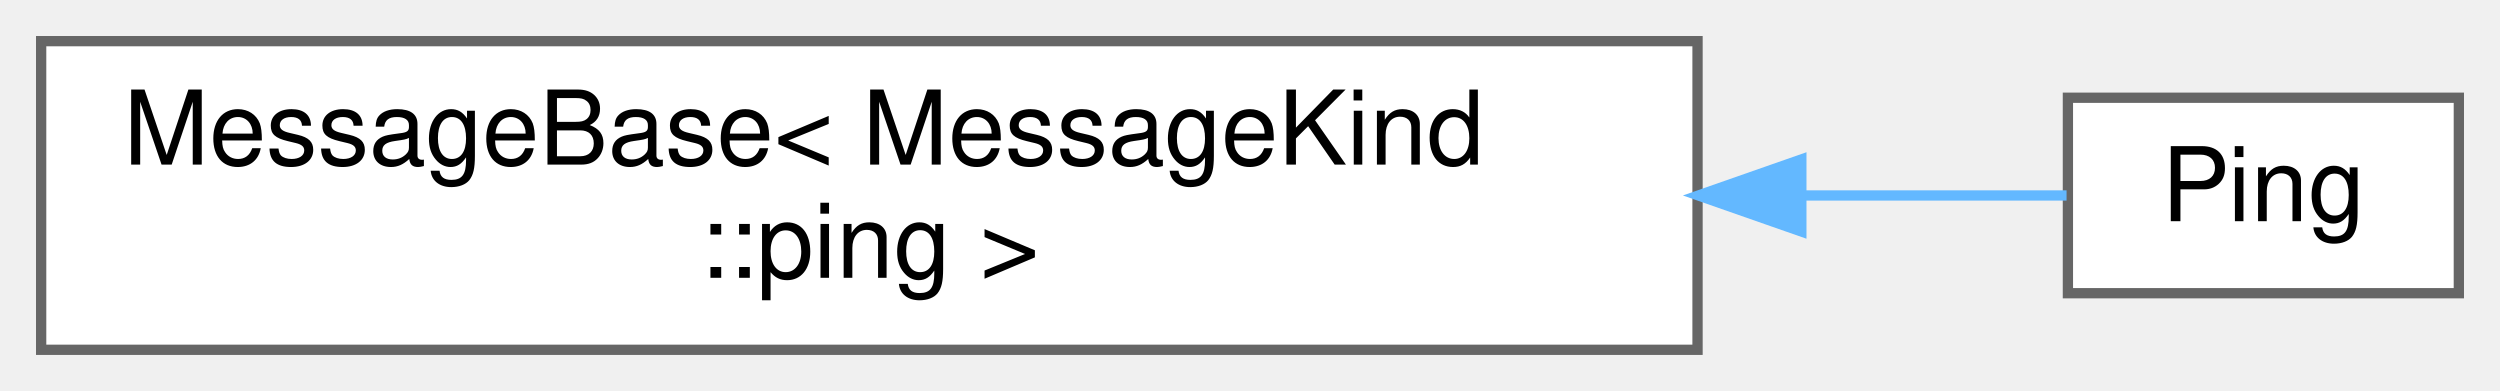
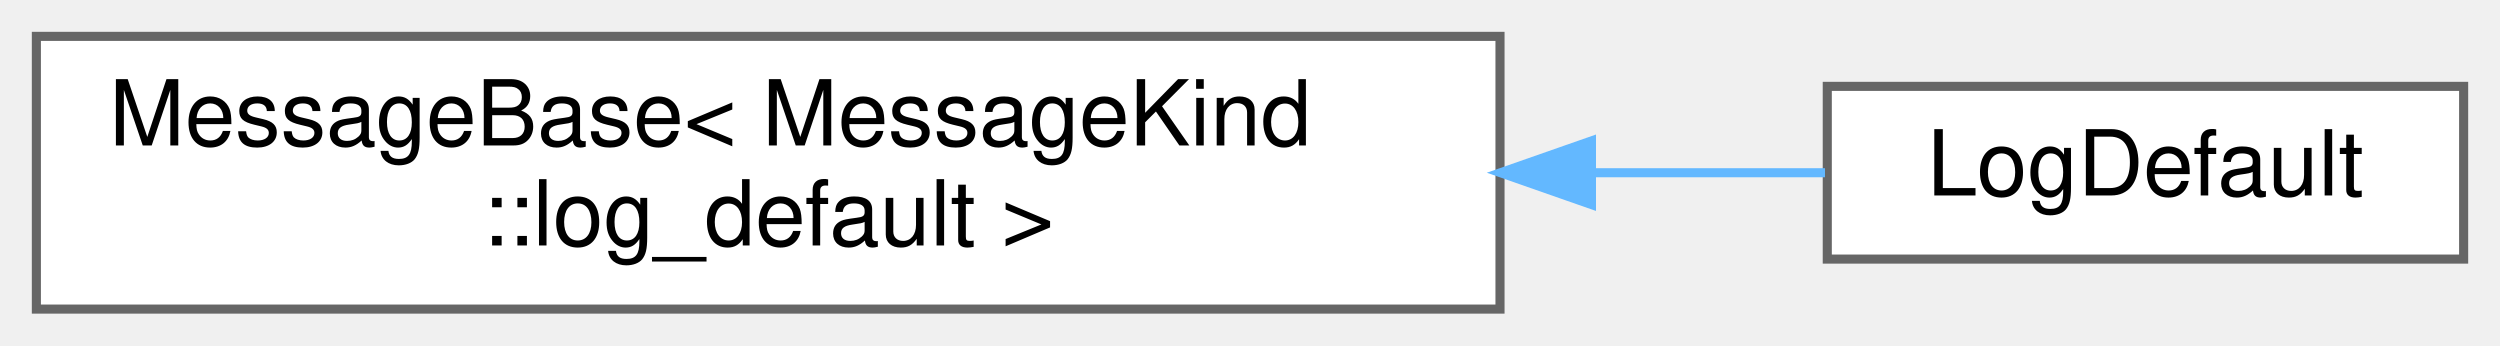
- <svg xmlns="http://www.w3.org/2000/svg" xmlns:xlink="http://www.w3.org/1999/xlink" width="243pt" height="38pt" viewBox="0.00 0.00 243.00 38.00">
+ <svg xmlns="http://www.w3.org/2000/svg" xmlns:xlink="http://www.w3.org/1999/xlink" width="275pt" height="38pt" viewBox="0.00 0.00 275.00 38.00">
  <g id="graph0" class="graph" transform="scale(1 1) rotate(0) translate(4 34)">
    <g id="Node000000" class="node">
      <g id="a_Node000000">
        <a xlink:href="structwebcface_1_1message_1_1MessageBase.html" target="_top" xlink:title=" ">
          <polygon fill="white" stroke="#666666" points="161,-30 0,-30 0,0 161,0 161,-30" />
          <text text-anchor="start" x="8" y="-18" font-family="Helvetica,sans-Serif" font-size="10.00">MessageBase&lt; MessageKind</text>
-           <text text-anchor="middle" x="80.5" y="-7" font-family="Helvetica,sans-Serif" font-size="10.00">::ping &gt;</text>
+           <text text-anchor="middle" x="80.5" y="-7" font-family="Helvetica,sans-Serif" font-size="10.00">::log_default &gt;</text>
        </a>
      </g>
    </g>
    <g id="Node000001" class="node">
      <g id="a_Node000001">
-         <a xlink:href="structwebcface_1_1message_1_1Ping.html" target="_top" xlink:title="ping(server-&gt;client-&gt;server)">
-           <polygon fill="white" stroke="#666666" points="235,-24.5 197,-24.5 197,-5.5 235,-5.5 235,-24.5" />
-           <text text-anchor="middle" x="216" y="-12.5" font-family="Helvetica,sans-Serif" font-size="10.00">Ping</text>
+         <a xlink:href="structwebcface_1_1message_1_1LogDefault.html" target="_top" xlink:title="client(member)-&gt;server-&gt;client logを追加">
+           <polygon fill="white" stroke="#666666" points="267,-24.5 197,-24.5 197,-5.5 267,-5.5 267,-24.5" />
+           <text text-anchor="middle" x="232" y="-12.5" font-family="Helvetica,sans-Serif" font-size="10.00">LogDefault</text>
        </a>
      </g>
    </g>
-     <g id="edge55_Node000000_Node000001" class="edge">
-       <g id="a_edge55_Node000000_Node000001">
+     <g id="edge54_Node000000_Node000001" class="edge">
+       <g id="a_edge54_Node000000_Node000001">
        <a xlink:title=" ">
-           <path fill="none" stroke="#63b8ff" d="M171.27,-15C180.83,-15 189.67,-15 196.87,-15" />
-           <polygon fill="#63b8ff" stroke="#63b8ff" points="171.09,-11.5 161.09,-15 171.09,-18.5 171.09,-11.5" />
+           <path fill="none" stroke="#63b8ff" d="M171.29,-15C180.26,-15 188.93,-15 196.75,-15" />
+           <polygon fill="#63b8ff" stroke="#63b8ff" points="171.06,-11.5 161.06,-15 171.06,-18.5 171.06,-11.5" />
        </a>
      </g>
    </g>
  </g>
</svg>
